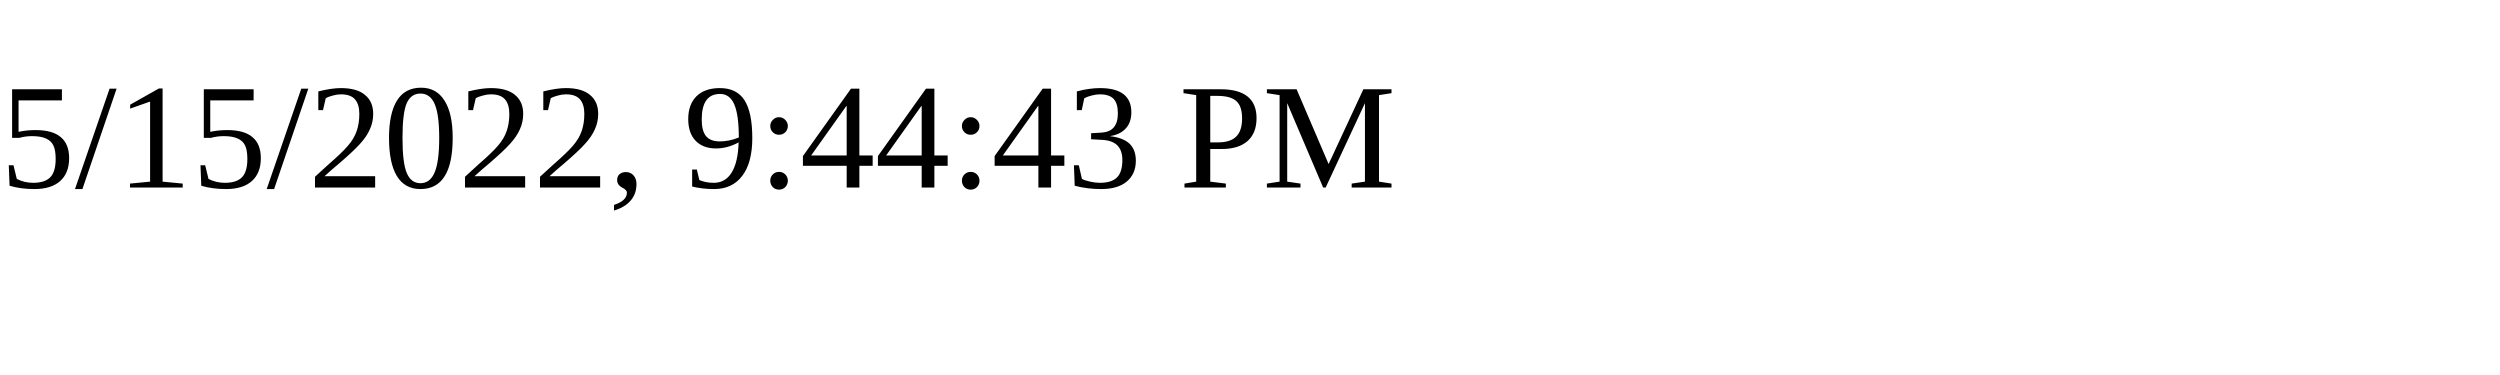
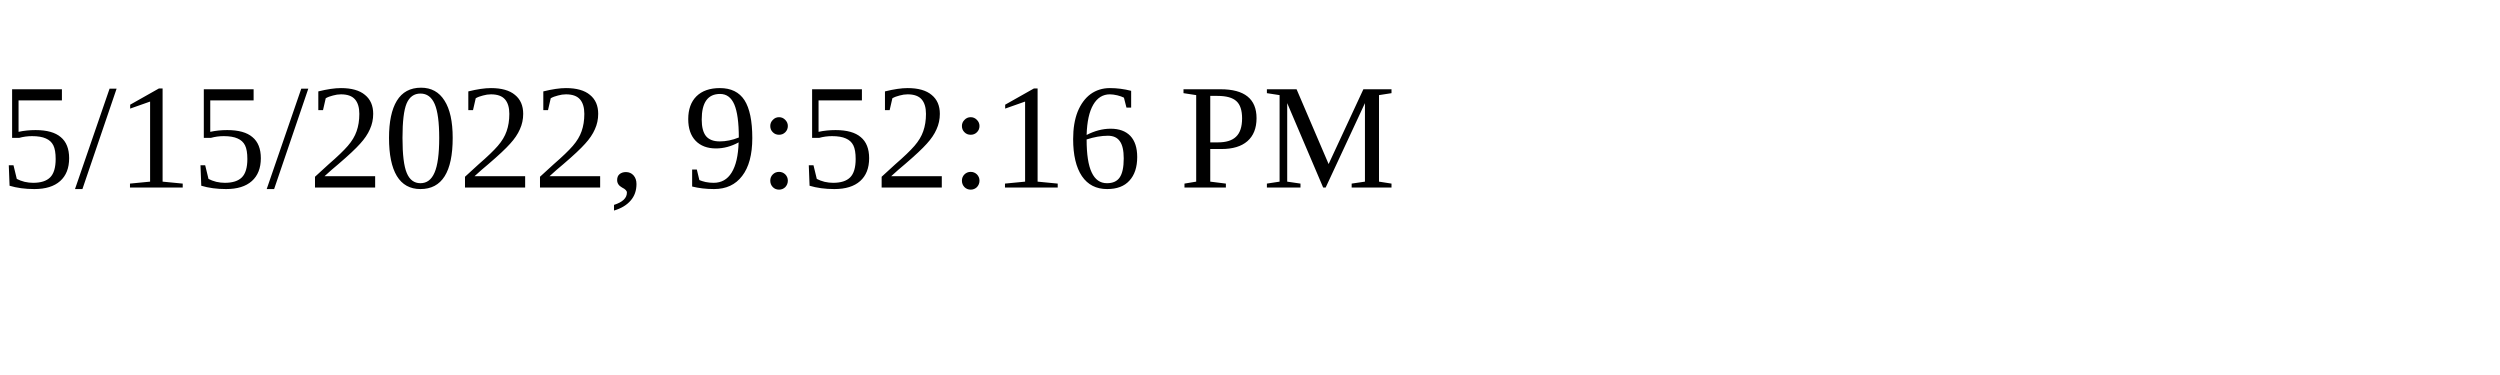
<svg xmlns="http://www.w3.org/2000/svg" height="30" width="200">
-   <text x="0" y="15">5/15/2022, 9:44:43 PM</text>
+   <text x="0" y="15">5/15/2022, 9:52:16 PM</text>
</svg>
